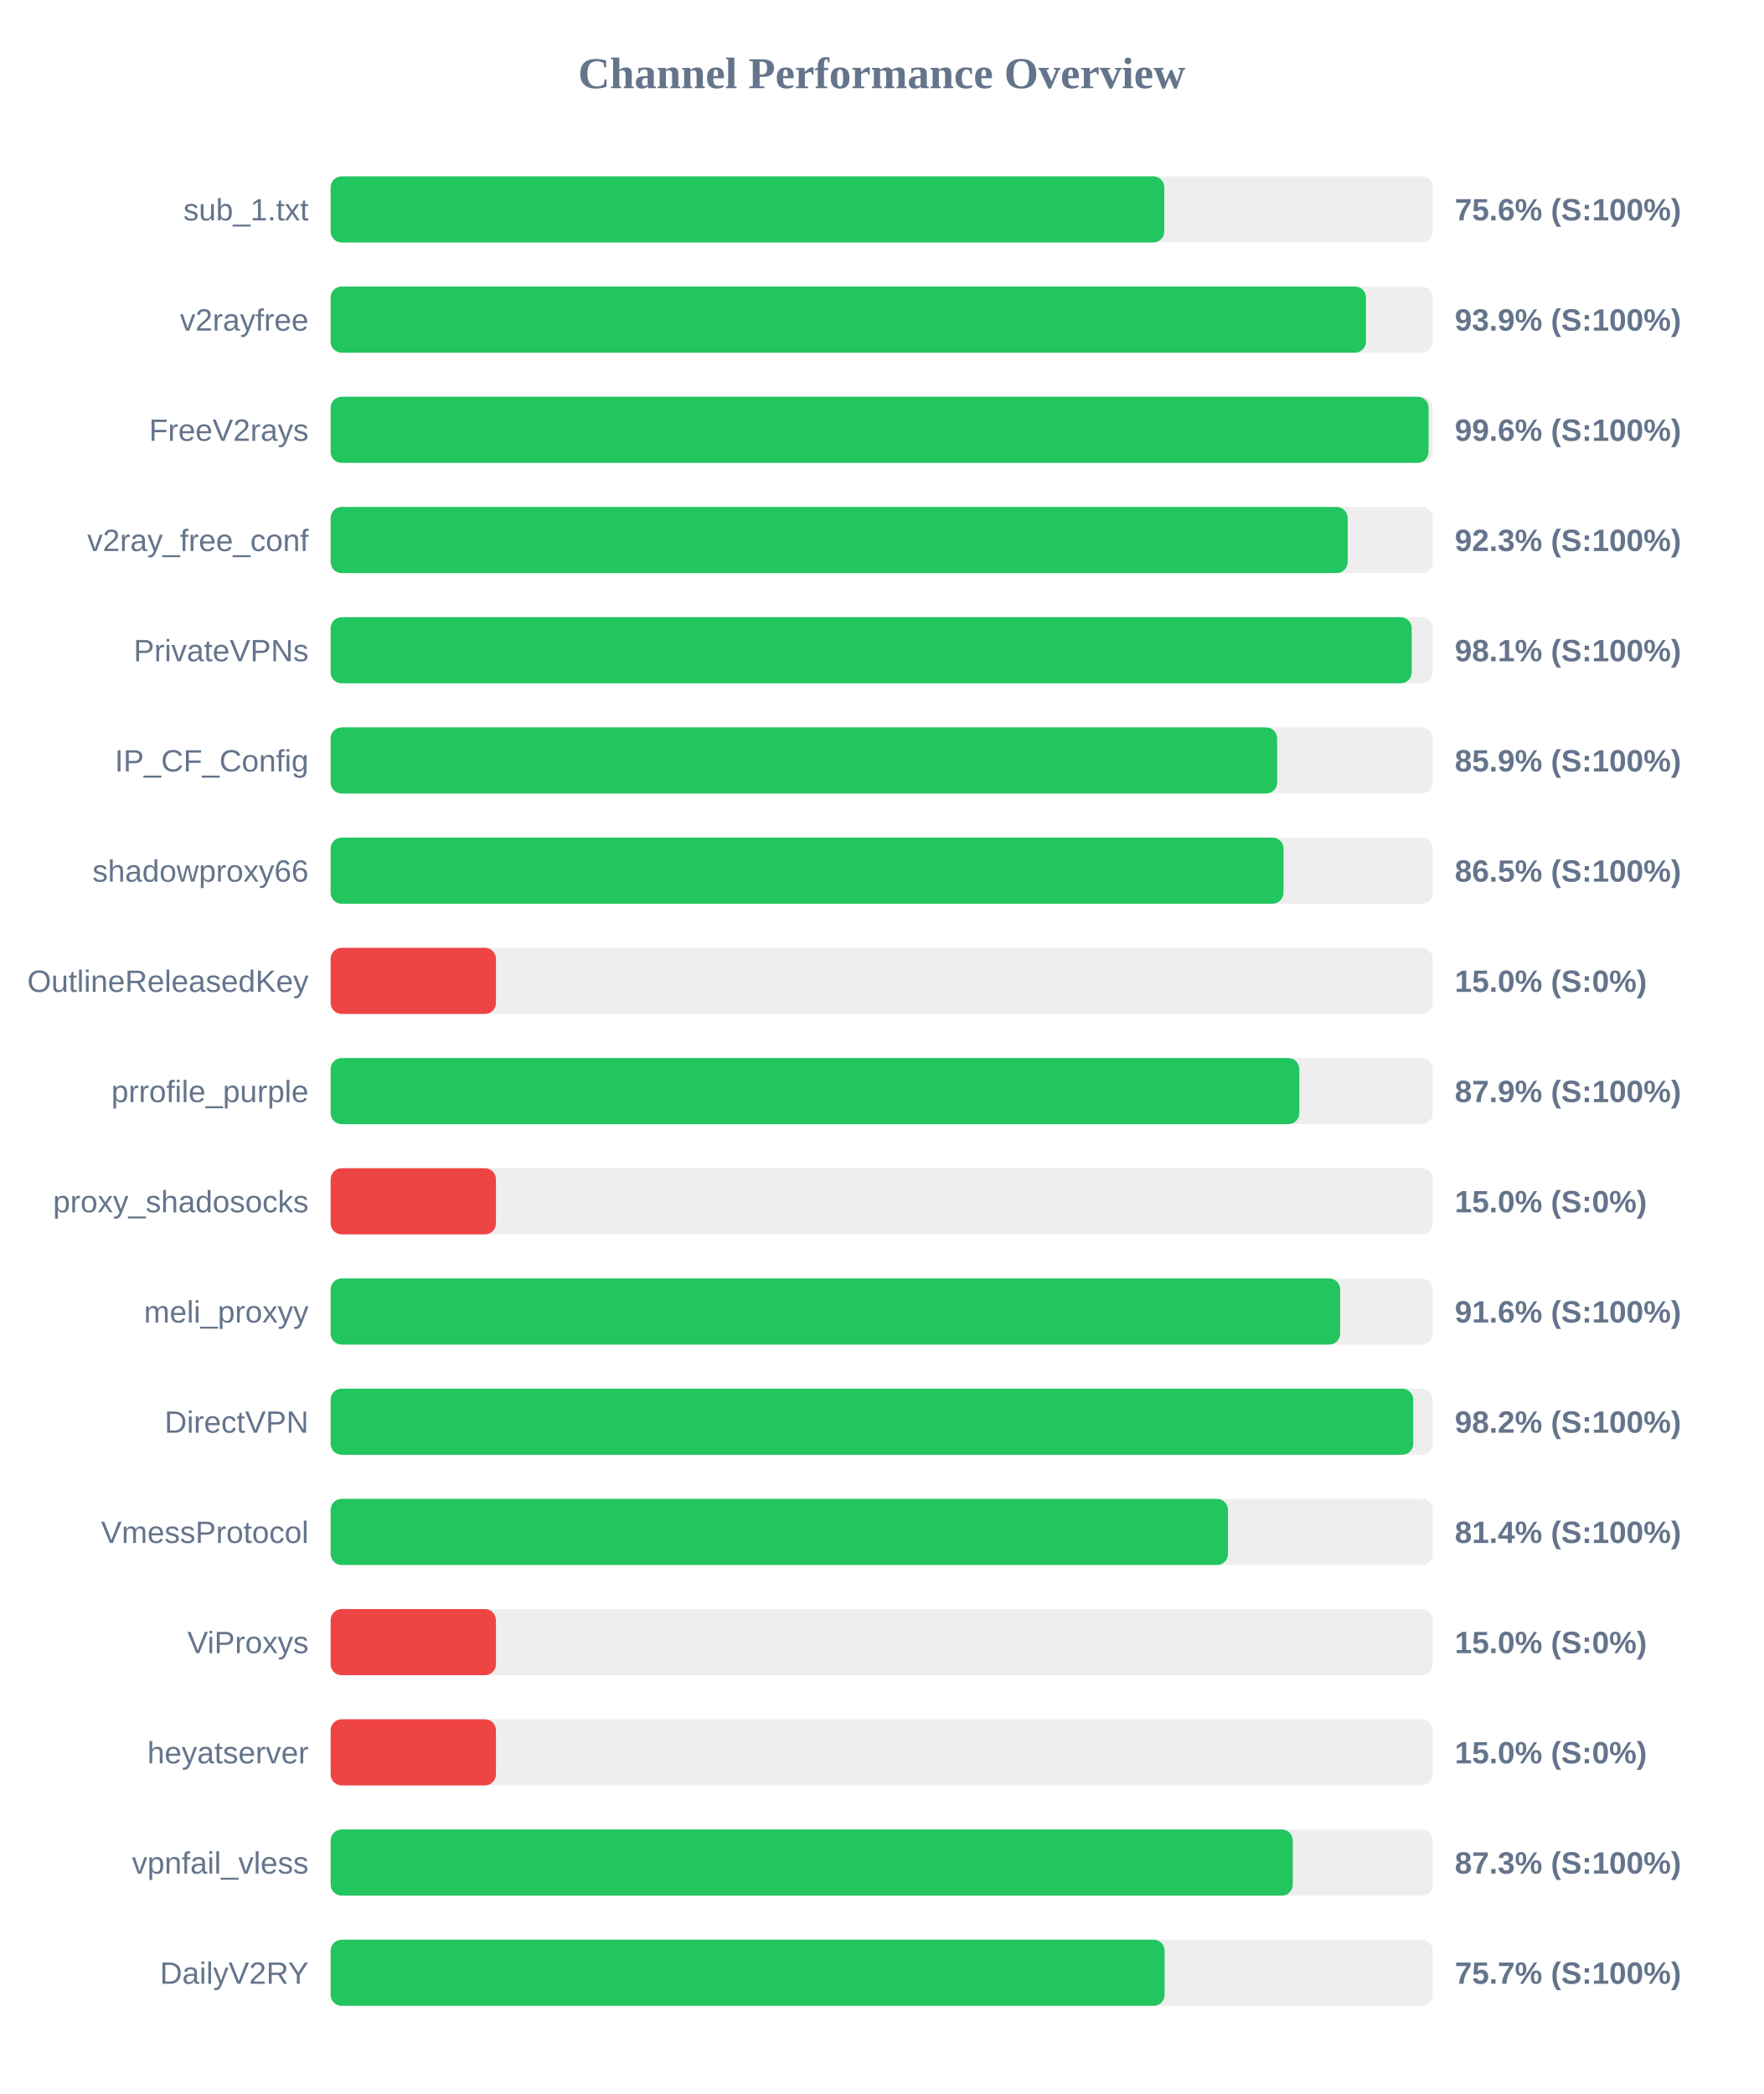
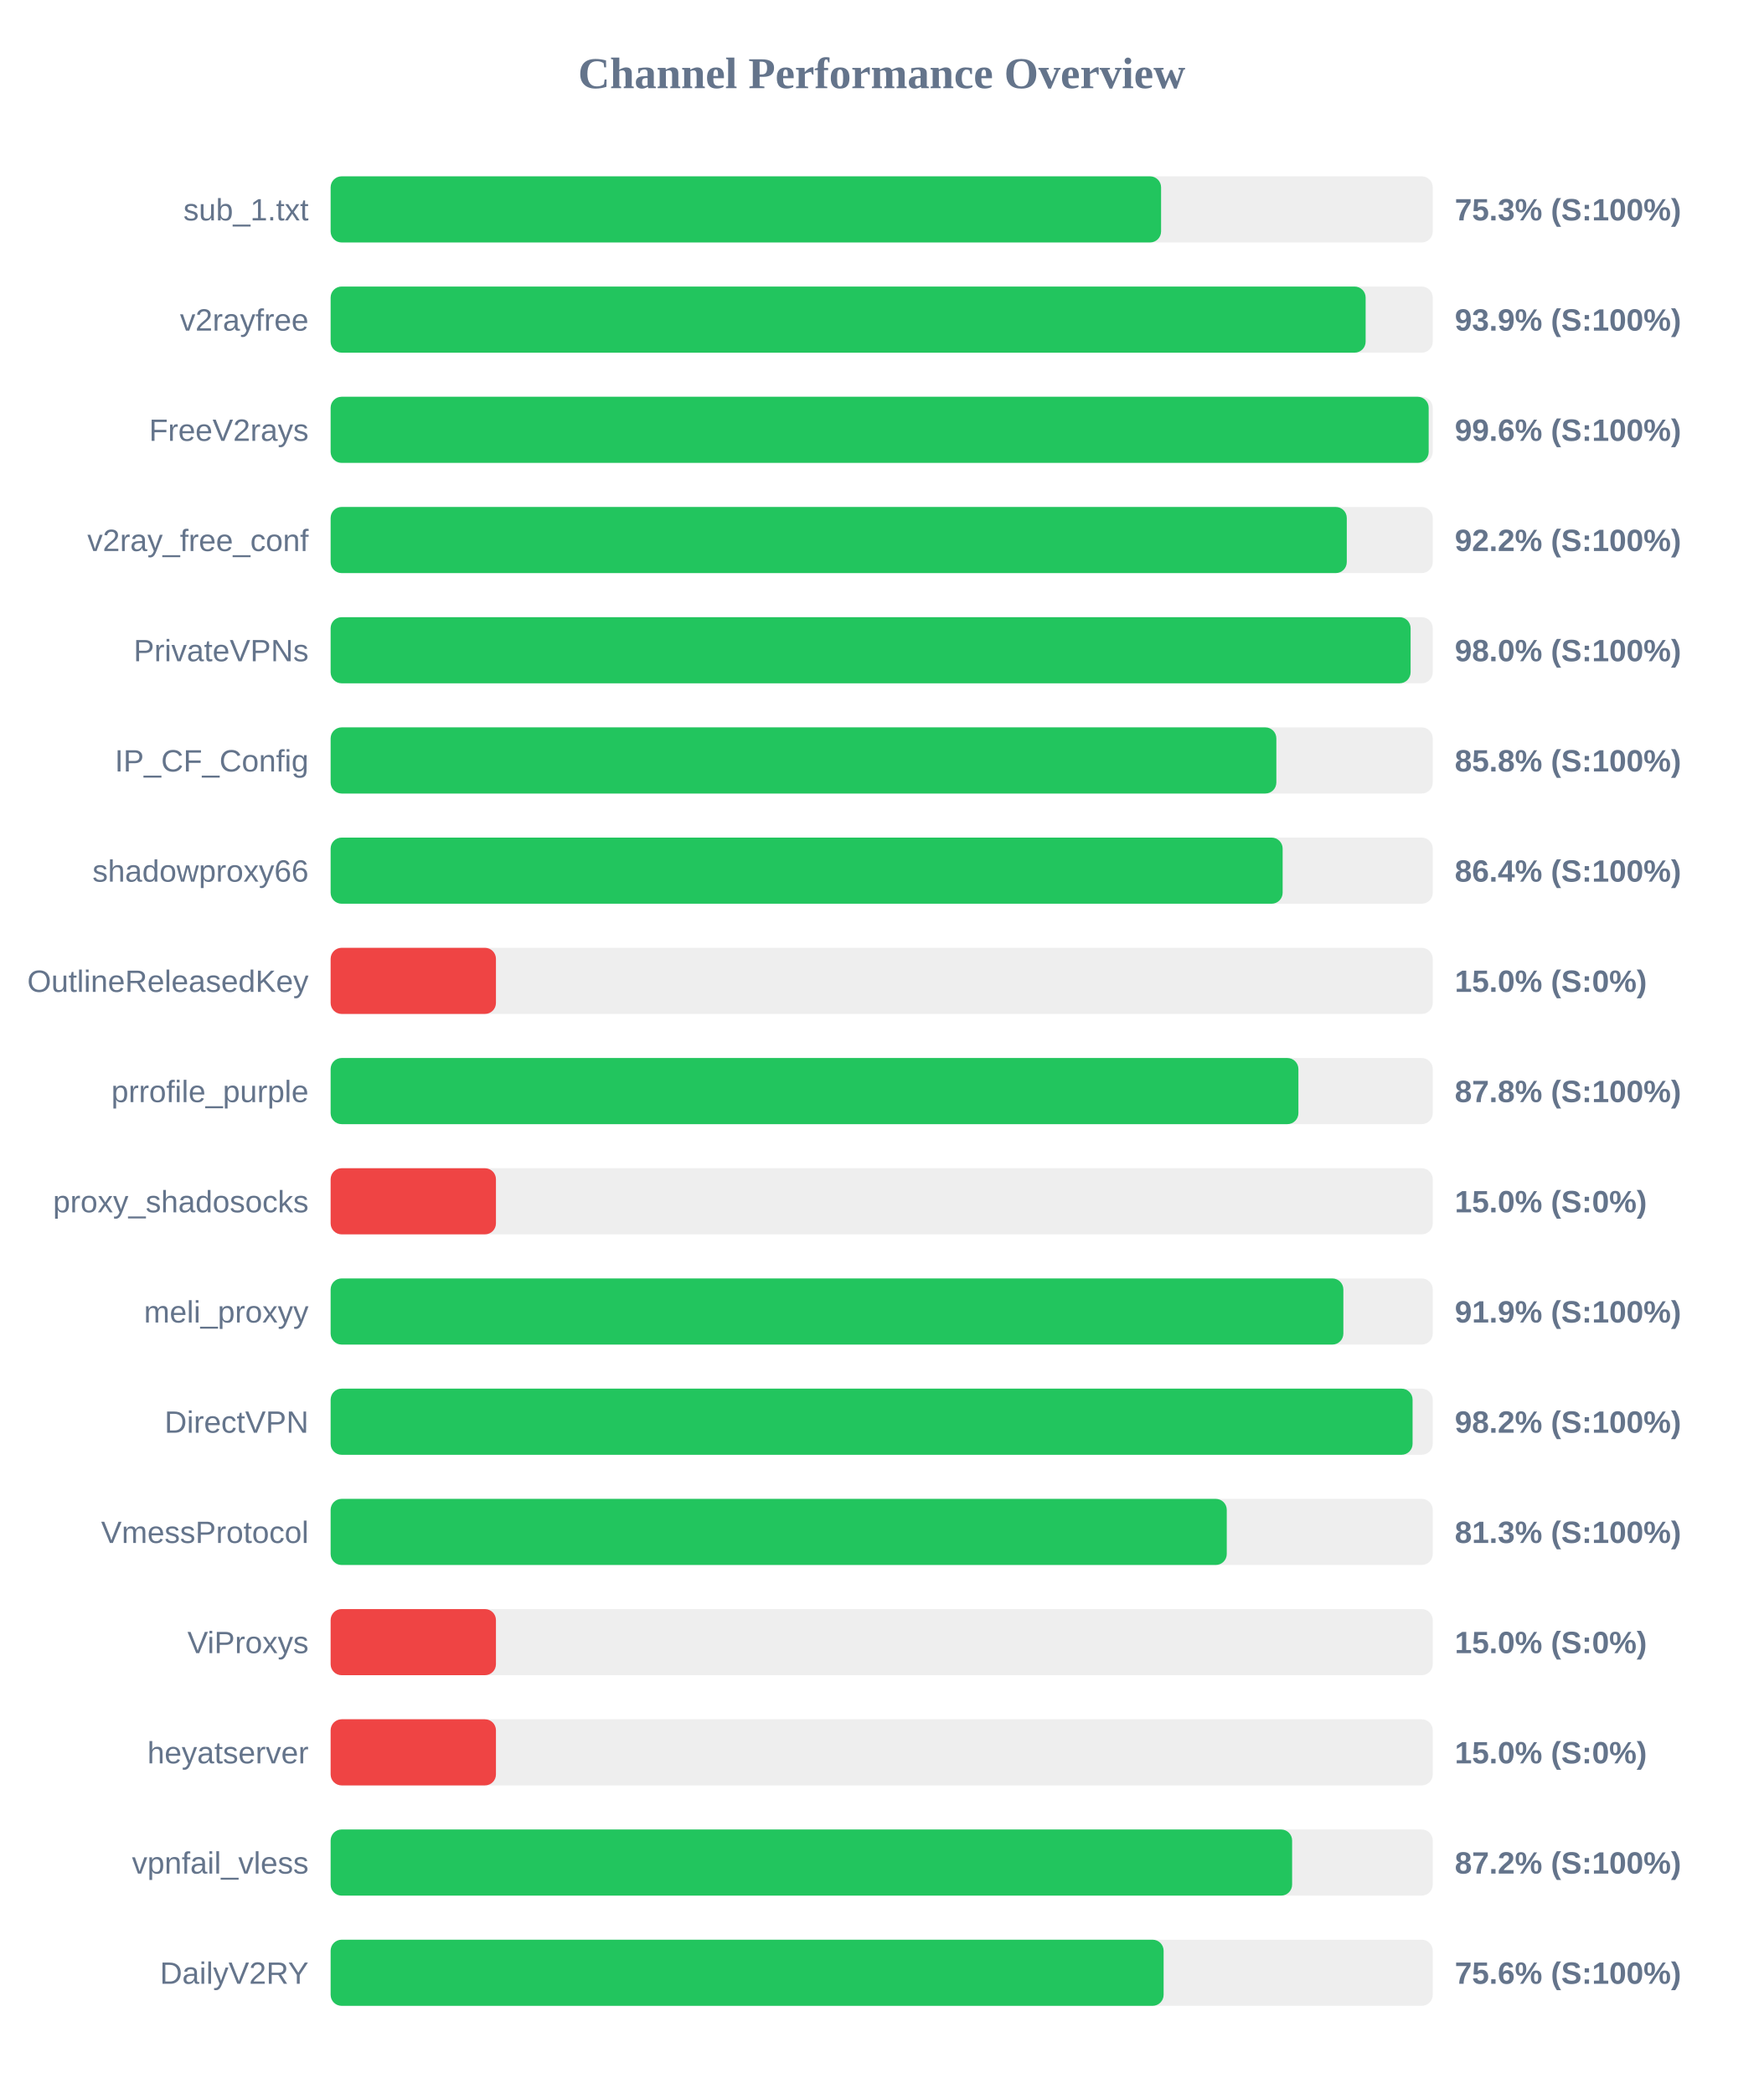
<svg xmlns="http://www.w3.org/2000/svg" width="800" height="950" version="1.1">
  <style>
        .row { font: 14px Arial; fill: #64748b; }
        .score { font: bold 14px Arial; fill: #64748b; }
    </style>
  <text x="400" y="40" text-anchor="middle" font-size="20px" font-weight="bold" fill="#64748b">Channel Performance Overview</text>
  <rect x="150" y="80" width="500" height="30" fill="#eee" rx="5" />
-   <rect x="150" y="80" width="378.2" height="30" fill="#22c55e" rx="5" />
+   <rect x="150" y="80" width="376.75" height="30" fill="#22c55e" rx="5" />
  <text x="140" y="100" text-anchor="end" class="row">sub_1.txt</text>
-   <text x="660" y="100" text-anchor="start" class="score">75.6% (S:100%)</text>
+   <text x="660" y="100" text-anchor="start" class="score">75.3% (S:100%)</text>
  <rect x="150" y="130" width="500" height="30" fill="#eee" rx="5" />
-   <rect x="150" y="130" width="469.7" height="30" fill="#22c55e" rx="5" />
+   <rect x="150" y="130" width="469.55" height="30" fill="#22c55e" rx="5" />
  <text x="140" y="150" text-anchor="end" class="row">v2rayfree</text>
  <text x="660" y="150" text-anchor="start" class="score">93.9% (S:100%)</text>
  <rect x="150" y="180" width="500" height="30" fill="#eee" rx="5" />
-   <rect x="150" y="180" width="498.1" height="30" fill="#22c55e" rx="5" />
+   <rect x="150" y="180" width="498.15" height="30" fill="#22c55e" rx="5" />
  <text x="140" y="200" text-anchor="end" class="row">FreeV2rays</text>
  <text x="660" y="200" text-anchor="start" class="score">99.6% (S:100%)</text>
  <rect x="150" y="230" width="500" height="30" fill="#eee" rx="5" />
-   <rect x="150" y="230" width="461.4" height="30" fill="#22c55e" rx="5" />
+   <rect x="150" y="230" width="461.0" height="30" fill="#22c55e" rx="5" />
  <text x="140" y="250" text-anchor="end" class="row">v2ray_free_conf</text>
-   <text x="660" y="250" text-anchor="start" class="score">92.3% (S:100%)</text>
+   <text x="660" y="250" text-anchor="start" class="score">92.2% (S:100%)</text>
  <rect x="150" y="280" width="500" height="30" fill="#eee" rx="5" />
-   <rect x="150" y="280" width="490.45" height="30" fill="#22c55e" rx="5" />
+   <rect x="150" y="280" width="489.95" height="30" fill="#22c55e" rx="5" />
  <text x="140" y="300" text-anchor="end" class="row">PrivateVPNs</text>
-   <text x="660" y="300" text-anchor="start" class="score">98.1% (S:100%)</text>
+   <text x="660" y="300" text-anchor="start" class="score">98.0% (S:100%)</text>
  <rect x="150" y="330" width="500" height="30" fill="#eee" rx="5" />
-   <rect x="150" y="330" width="429.4" height="30" fill="#22c55e" rx="5" />
+   <rect x="150" y="330" width="429.05" height="30" fill="#22c55e" rx="5" />
  <text x="140" y="350" text-anchor="end" class="row">IP_CF_Config</text>
-   <text x="660" y="350" text-anchor="start" class="score">85.9% (S:100%)</text>
+   <text x="660" y="350" text-anchor="start" class="score">85.8% (S:100%)</text>
  <rect x="150" y="380" width="500" height="30" fill="#eee" rx="5" />
-   <rect x="150" y="380" width="432.3" height="30" fill="#22c55e" rx="5" />
+   <rect x="150" y="380" width="431.9" height="30" fill="#22c55e" rx="5" />
  <text x="140" y="400" text-anchor="end" class="row">shadowproxy66</text>
-   <text x="660" y="400" text-anchor="start" class="score">86.5% (S:100%)</text>
+   <text x="660" y="400" text-anchor="start" class="score">86.4% (S:100%)</text>
  <rect x="150" y="430" width="500" height="30" fill="#eee" rx="5" />
  <rect x="150" y="430" width="75.0" height="30" fill="#ef4444" rx="5" />
  <text x="140" y="450" text-anchor="end" class="row">OutlineReleasedKey</text>
  <text x="660" y="450" text-anchor="start" class="score">15.0% (S:0%)</text>
  <rect x="150" y="480" width="500" height="30" fill="#eee" rx="5" />
-   <rect x="150" y="480" width="439.45" height="30" fill="#22c55e" rx="5" />
+   <rect x="150" y="480" width="439.05" height="30" fill="#22c55e" rx="5" />
  <text x="140" y="500" text-anchor="end" class="row">prrofile_purple</text>
-   <text x="660" y="500" text-anchor="start" class="score">87.9% (S:100%)</text>
+   <text x="660" y="500" text-anchor="start" class="score">87.8% (S:100%)</text>
  <rect x="150" y="530" width="500" height="30" fill="#eee" rx="5" />
  <rect x="150" y="530" width="75.0" height="30" fill="#ef4444" rx="5" />
  <text x="140" y="550" text-anchor="end" class="row">proxy_shadosocks</text>
  <text x="660" y="550" text-anchor="start" class="score">15.0% (S:0%)</text>
  <rect x="150" y="580" width="500" height="30" fill="#eee" rx="5" />
-   <rect x="150" y="580" width="458.0" height="30" fill="#22c55e" rx="5" />
+   <rect x="150" y="580" width="459.45" height="30" fill="#22c55e" rx="5" />
  <text x="140" y="600" text-anchor="end" class="row">meli_proxyy</text>
-   <text x="660" y="600" text-anchor="start" class="score">91.6% (S:100%)</text>
+   <text x="660" y="600" text-anchor="start" class="score">91.9% (S:100%)</text>
  <rect x="150" y="630" width="500" height="30" fill="#eee" rx="5" />
-   <rect x="150" y="630" width="491.15" height="30" fill="#22c55e" rx="5" />
+   <rect x="150" y="630" width="490.85" height="30" fill="#22c55e" rx="5" />
  <text x="140" y="650" text-anchor="end" class="row">DirectVPN</text>
  <text x="660" y="650" text-anchor="start" class="score">98.2% (S:100%)</text>
  <rect x="150" y="680" width="500" height="30" fill="#eee" rx="5" />
-   <rect x="150" y="680" width="407.1" height="30" fill="#22c55e" rx="5" />
+   <rect x="150" y="680" width="406.55" height="30" fill="#22c55e" rx="5" />
  <text x="140" y="700" text-anchor="end" class="row">VmessProtocol</text>
-   <text x="660" y="700" text-anchor="start" class="score">81.4% (S:100%)</text>
+   <text x="660" y="700" text-anchor="start" class="score">81.3% (S:100%)</text>
  <rect x="150" y="730" width="500" height="30" fill="#eee" rx="5" />
  <rect x="150" y="730" width="75.0" height="30" fill="#ef4444" rx="5" />
  <text x="140" y="750" text-anchor="end" class="row">ViProxys</text>
  <text x="660" y="750" text-anchor="start" class="score">15.0% (S:0%)</text>
  <rect x="150" y="780" width="500" height="30" fill="#eee" rx="5" />
  <rect x="150" y="780" width="75.0" height="30" fill="#ef4444" rx="5" />
  <text x="140" y="800" text-anchor="end" class="row">heyatserver</text>
  <text x="660" y="800" text-anchor="start" class="score">15.0% (S:0%)</text>
  <rect x="150" y="830" width="500" height="30" fill="#eee" rx="5" />
-   <rect x="150" y="830" width="436.5" height="30" fill="#22c55e" rx="5" />
+   <rect x="150" y="830" width="436.2" height="30" fill="#22c55e" rx="5" />
  <text x="140" y="850" text-anchor="end" class="row">vpnfail_vless</text>
-   <text x="660" y="850" text-anchor="start" class="score">87.3% (S:100%)</text>
+   <text x="660" y="850" text-anchor="start" class="score">87.2% (S:100%)</text>
  <rect x="150" y="880" width="500" height="30" fill="#eee" rx="5" />
-   <rect x="150" y="880" width="378.35" height="30" fill="#22c55e" rx="5" />
+   <rect x="150" y="880" width="377.9" height="30" fill="#22c55e" rx="5" />
  <text x="140" y="900" text-anchor="end" class="row">DailyV2RY</text>
-   <text x="660" y="900" text-anchor="start" class="score">75.7% (S:100%)</text>
+   <text x="660" y="900" text-anchor="start" class="score">75.6% (S:100%)</text>
</svg>
